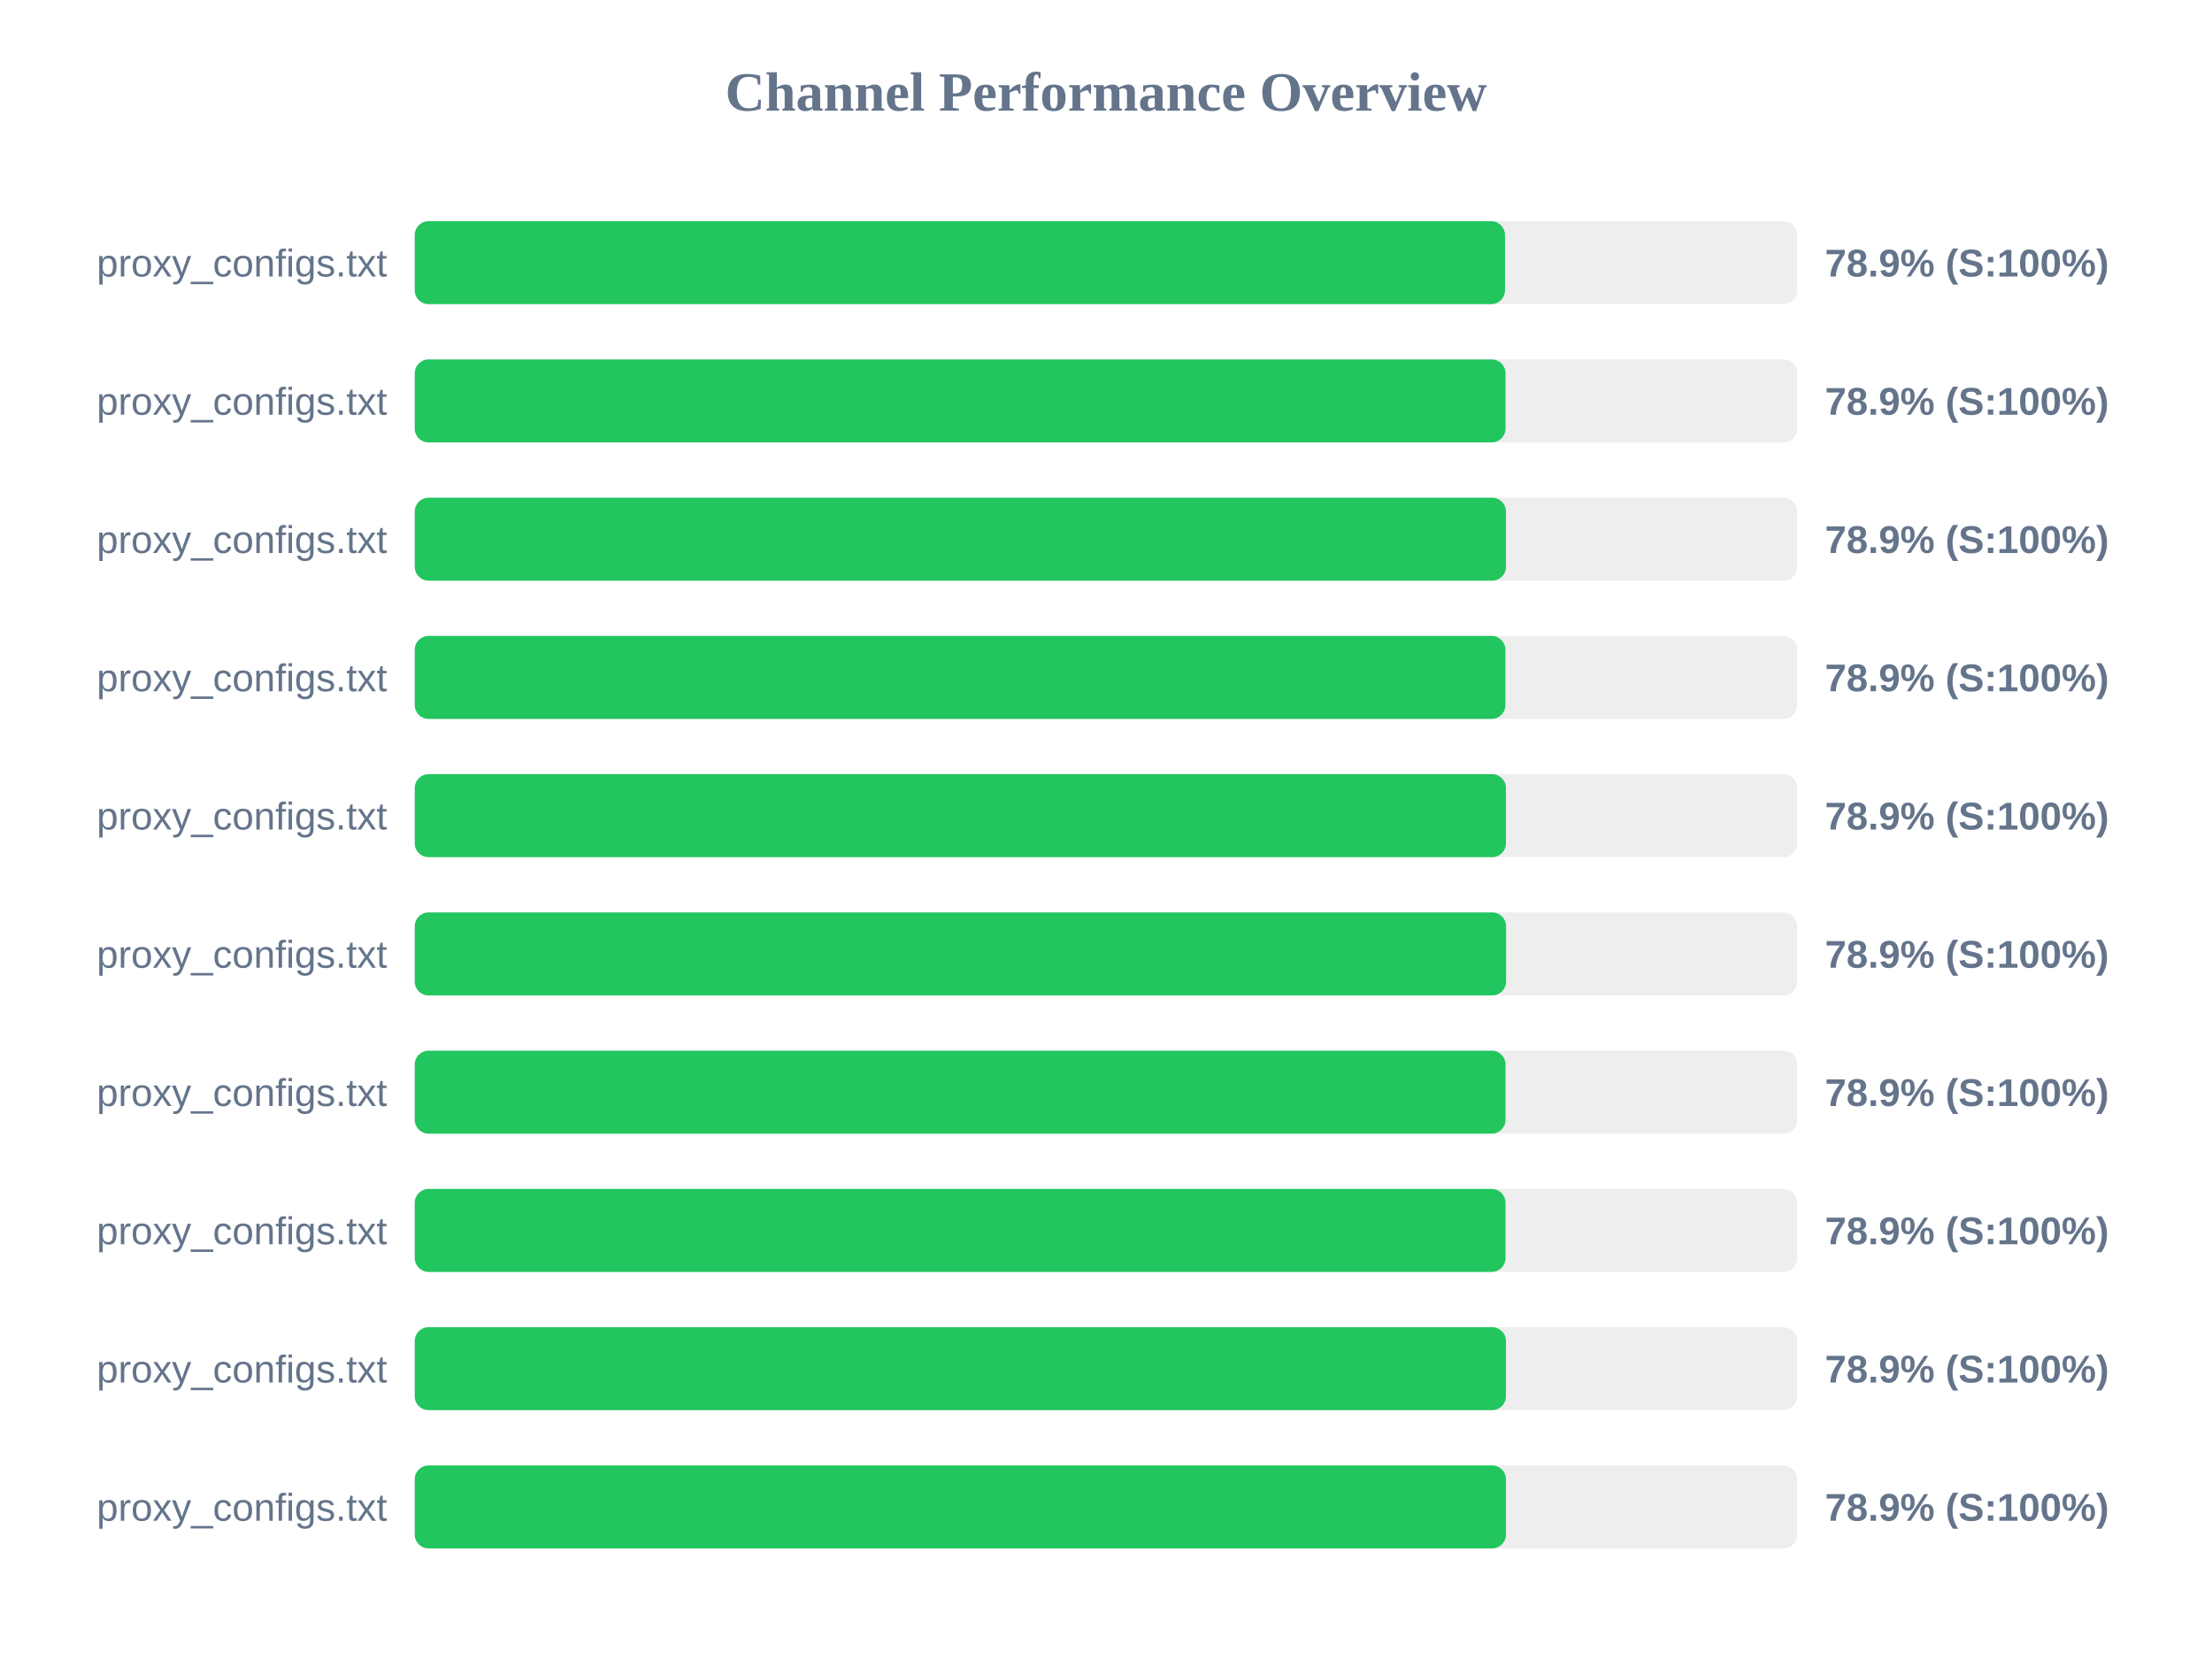
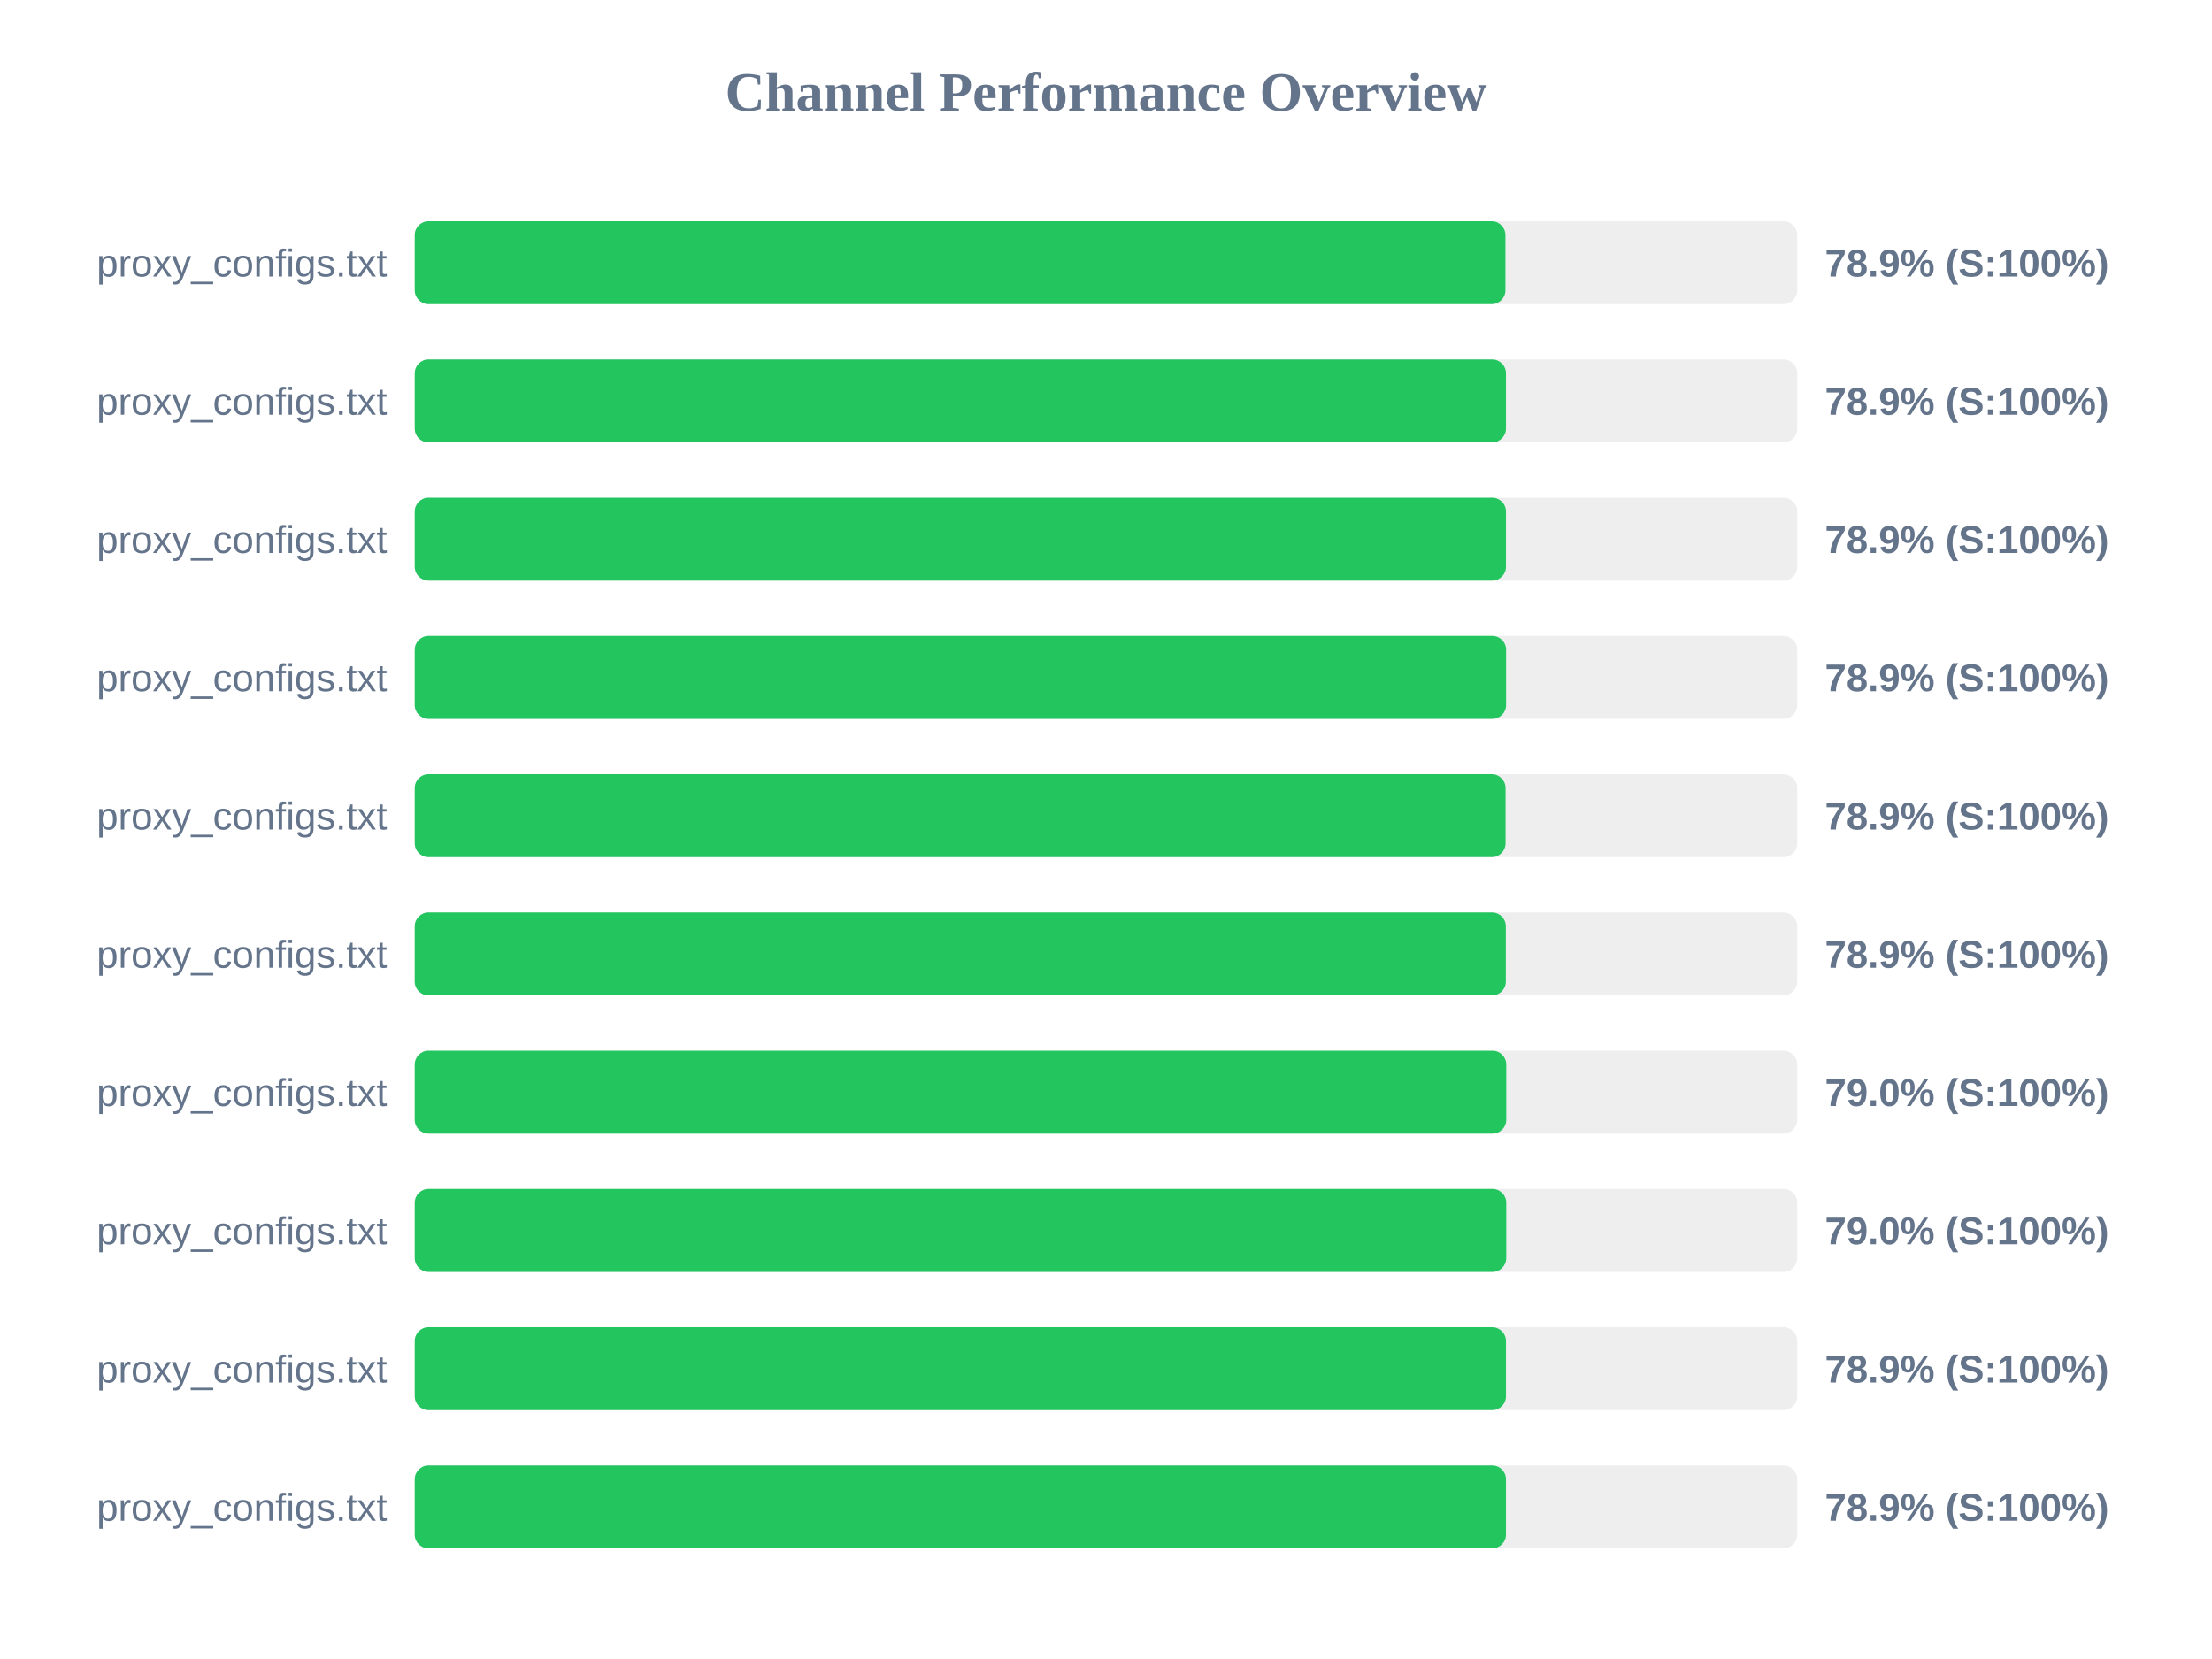
<svg xmlns="http://www.w3.org/2000/svg" width="800" height="600" version="1.1">
  <style>
        .row { font: 14px Arial; fill: #64748b; }
        .score { font: bold 14px Arial; fill: #64748b; }
    </style>
  <text x="400" y="40" text-anchor="middle" font-size="20px" font-weight="bold" fill="#64748b">Channel Performance Overview</text>
  <rect x="150" y="80" width="500" height="30" fill="#eee" rx="5" />
-   <rect x="150" y="80" width="394.3" height="30" fill="#22c55e" rx="5" />
+   <rect x="150" y="80" width="394.45" height="30" fill="#22c55e" rx="5" />
  <text x="140" y="100" text-anchor="end" class="row">proxy_configs.txt</text>
  <text x="660" y="100" text-anchor="start" class="score">78.9% (S:100%)</text>
  <rect x="150" y="130" width="500" height="30" fill="#eee" rx="5" />
-   <rect x="150" y="130" width="394.5" height="30" fill="#22c55e" rx="5" />
+   <rect x="150" y="130" width="394.65" height="30" fill="#22c55e" rx="5" />
  <text x="140" y="150" text-anchor="end" class="row">proxy_configs.txt</text>
  <text x="660" y="150" text-anchor="start" class="score">78.9% (S:100%)</text>
  <rect x="150" y="180" width="500" height="30" fill="#eee" rx="5" />
  <rect x="150" y="180" width="394.65" height="30" fill="#22c55e" rx="5" />
  <text x="140" y="200" text-anchor="end" class="row">proxy_configs.txt</text>
  <text x="660" y="200" text-anchor="start" class="score">78.9% (S:100%)</text>
  <rect x="150" y="230" width="500" height="30" fill="#eee" rx="5" />
-   <rect x="150" y="230" width="394.45" height="30" fill="#22c55e" rx="5" />
+   <rect x="150" y="230" width="394.7" height="30" fill="#22c55e" rx="5" />
  <text x="140" y="250" text-anchor="end" class="row">proxy_configs.txt</text>
  <text x="660" y="250" text-anchor="start" class="score">78.9% (S:100%)</text>
  <rect x="150" y="280" width="500" height="30" fill="#eee" rx="5" />
-   <rect x="150" y="280" width="394.65" height="30" fill="#22c55e" rx="5" />
+   <rect x="150" y="280" width="394.5" height="30" fill="#22c55e" rx="5" />
  <text x="140" y="300" text-anchor="end" class="row">proxy_configs.txt</text>
  <text x="660" y="300" text-anchor="start" class="score">78.9% (S:100%)</text>
  <rect x="150" y="330" width="500" height="30" fill="#eee" rx="5" />
-   <rect x="150" y="330" width="394.7" height="30" fill="#22c55e" rx="5" />
+   <rect x="150" y="330" width="394.6" height="30" fill="#22c55e" rx="5" />
  <text x="140" y="350" text-anchor="end" class="row">proxy_configs.txt</text>
  <text x="660" y="350" text-anchor="start" class="score">78.9% (S:100%)</text>
  <rect x="150" y="380" width="500" height="30" fill="#eee" rx="5" />
-   <rect x="150" y="380" width="394.5" height="30" fill="#22c55e" rx="5" />
+   <rect x="150" y="380" width="394.75" height="30" fill="#22c55e" rx="5" />
  <text x="140" y="400" text-anchor="end" class="row">proxy_configs.txt</text>
-   <text x="660" y="400" text-anchor="start" class="score">78.9% (S:100%)</text>
+   <text x="660" y="400" text-anchor="start" class="score">79.0% (S:100%)</text>
  <rect x="150" y="430" width="500" height="30" fill="#eee" rx="5" />
-   <rect x="150" y="430" width="394.5" height="30" fill="#22c55e" rx="5" />
+   <rect x="150" y="430" width="394.75" height="30" fill="#22c55e" rx="5" />
  <text x="140" y="450" text-anchor="end" class="row">proxy_configs.txt</text>
-   <text x="660" y="450" text-anchor="start" class="score">78.9% (S:100%)</text>
+   <text x="660" y="450" text-anchor="start" class="score">79.0% (S:100%)</text>
  <rect x="150" y="480" width="500" height="30" fill="#eee" rx="5" />
  <rect x="150" y="480" width="394.65" height="30" fill="#22c55e" rx="5" />
  <text x="140" y="500" text-anchor="end" class="row">proxy_configs.txt</text>
  <text x="660" y="500" text-anchor="start" class="score">78.9% (S:100%)</text>
  <rect x="150" y="530" width="500" height="30" fill="#eee" rx="5" />
  <rect x="150" y="530" width="394.65" height="30" fill="#22c55e" rx="5" />
  <text x="140" y="550" text-anchor="end" class="row">proxy_configs.txt</text>
  <text x="660" y="550" text-anchor="start" class="score">78.9% (S:100%)</text>
</svg>
